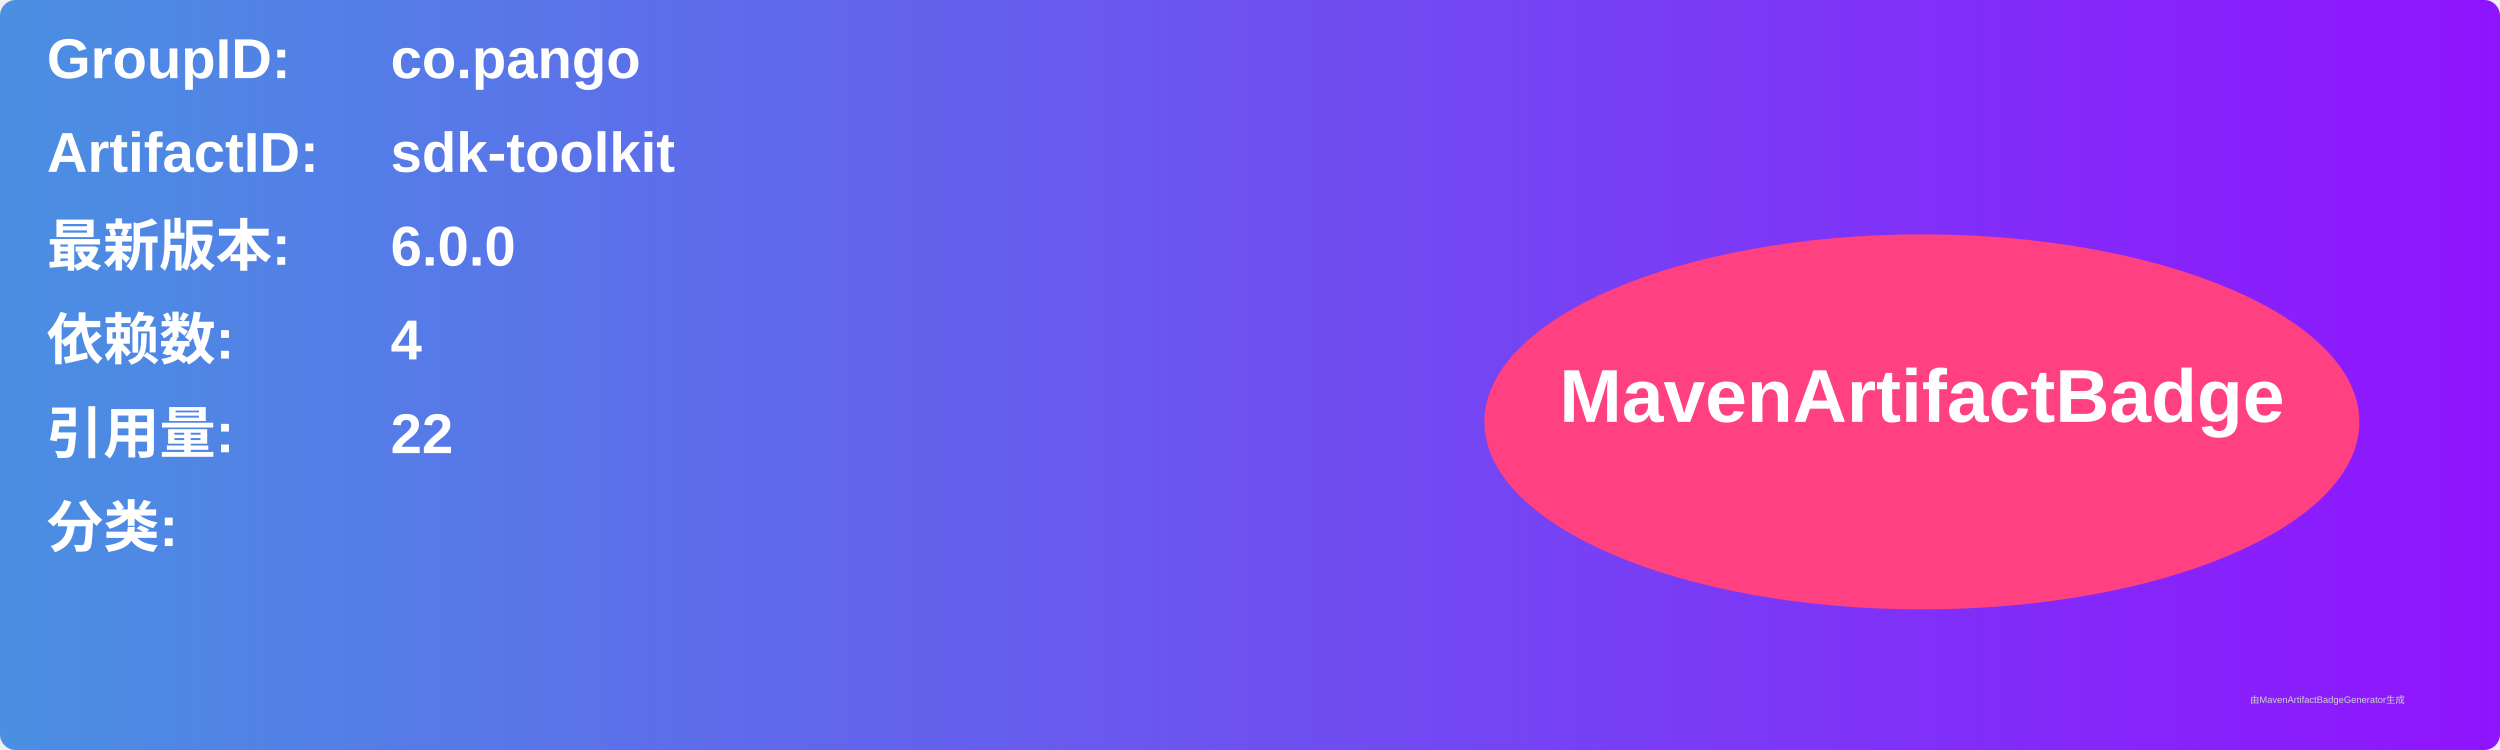
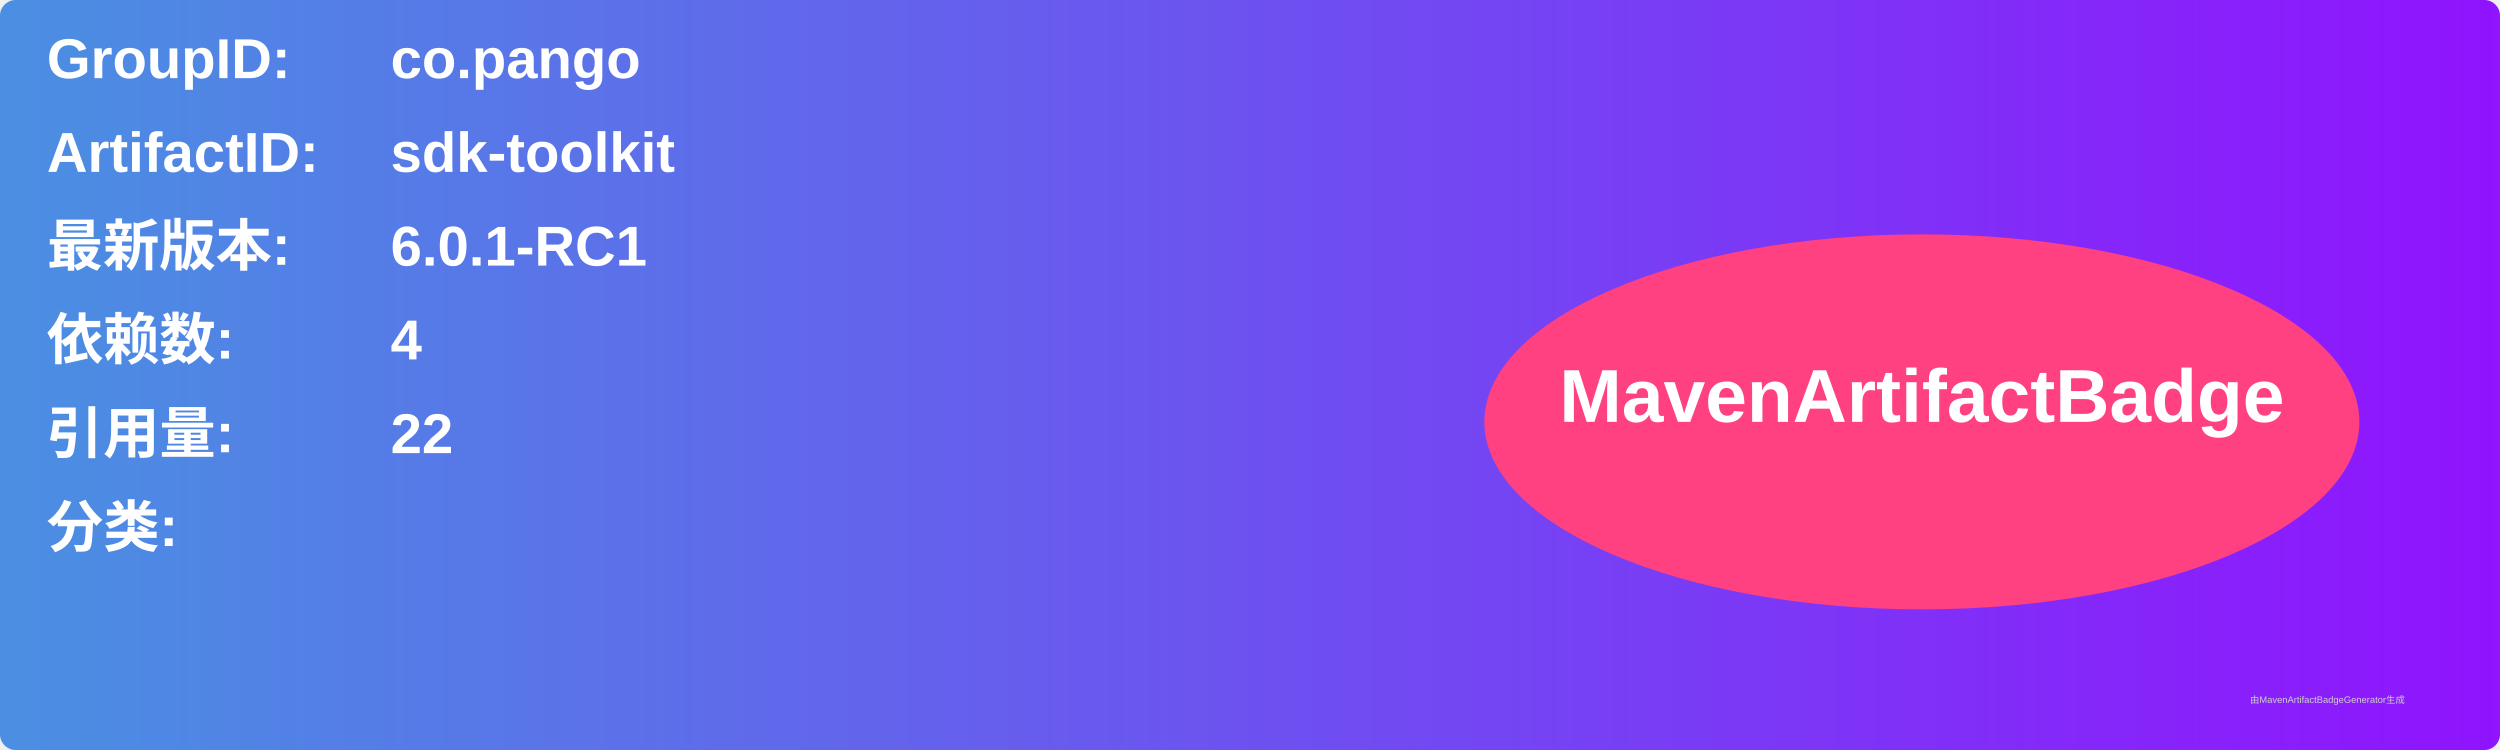
<svg xmlns="http://www.w3.org/2000/svg" width="800" height="240" viewBox="0 0 800 240">
  <linearGradient id="grad" x1="0%" y1="0%" x2="100%" y2="0%">
    <stop offset="0%" stop-color="#4a90e2" />
    <stop offset="100%" stop-color="#9013fe" />
  </linearGradient>
  <rect width="100%" height="100%" rx="5" ry="5" fill="url(#grad)" />
  <g transform="translate(15, 15)">
    <text x="0" y="10" font-family="Arial" font-size="18" fill="white" font-weight="bold" width="260">GroupID:</text>
    <text x="110" y="10" font-family="Arial" font-size="18" fill="white" font-weight="bold" width="460">co.pango</text>
    <text x="0" y="40" font-family="Arial" font-size="18" fill="white" font-weight="bold" width="260">ArtifactID:</text>
    <text x="110" y="40" font-family="Arial" font-size="18" fill="white" font-weight="bold" width="460">sdk-toolkit</text>
    <text x="0" y="70" font-family="Arial" font-size="18" fill="white" font-weight="bold">最新版本:</text>
    <text x="110" y="70" font-family="Arial" font-size="18" fill="white" font-weight="bold">
-       <tspan font-weight="bold">6.0.0</tspan>
+       <tspan font-weight="bold">6.0.1-RC1</tspan>
    </text>
    <text x="0" y="100" font-family="Arial" font-size="18" fill="white" font-weight="bold">依赖数: </text>
    <text x="110" y="100" font-family="Arial" font-size="18" fill="white">
      <tspan font-weight="bold">4</tspan>
    </text>
    <text x="0" y="130" font-family="Arial" font-size="18" fill="white" font-weight="bold">引用量: </text>
    <text x="110" y="130" font-family="Arial" font-size="18" fill="white">
      <tspan font-weight="bold">22</tspan>
    </text>
    <text x="0" y="160" font-family="Arial" font-size="18" fill="white" font-weight="bold">分类:</text>
    <text x="10" y="190" font-family="Arial" font-size="10" fill="white">
      <tspan font-weight="bold" />
    </text>
    <ellipse cx="600" cy="120" rx="140" ry="60" fill="#ff4081" />
    <text x="600" y="120" text-anchor="middle" font-family="Arial" font-size="24" fill="white" font-weight="bold">MavenArtifactBadge</text>
  </g>
  <text x="720" y="225" font-family="Arial" font-size="3" fill="#d0d0d0">由MavenArtifactBadgeGenerator生成</text>
</svg>
